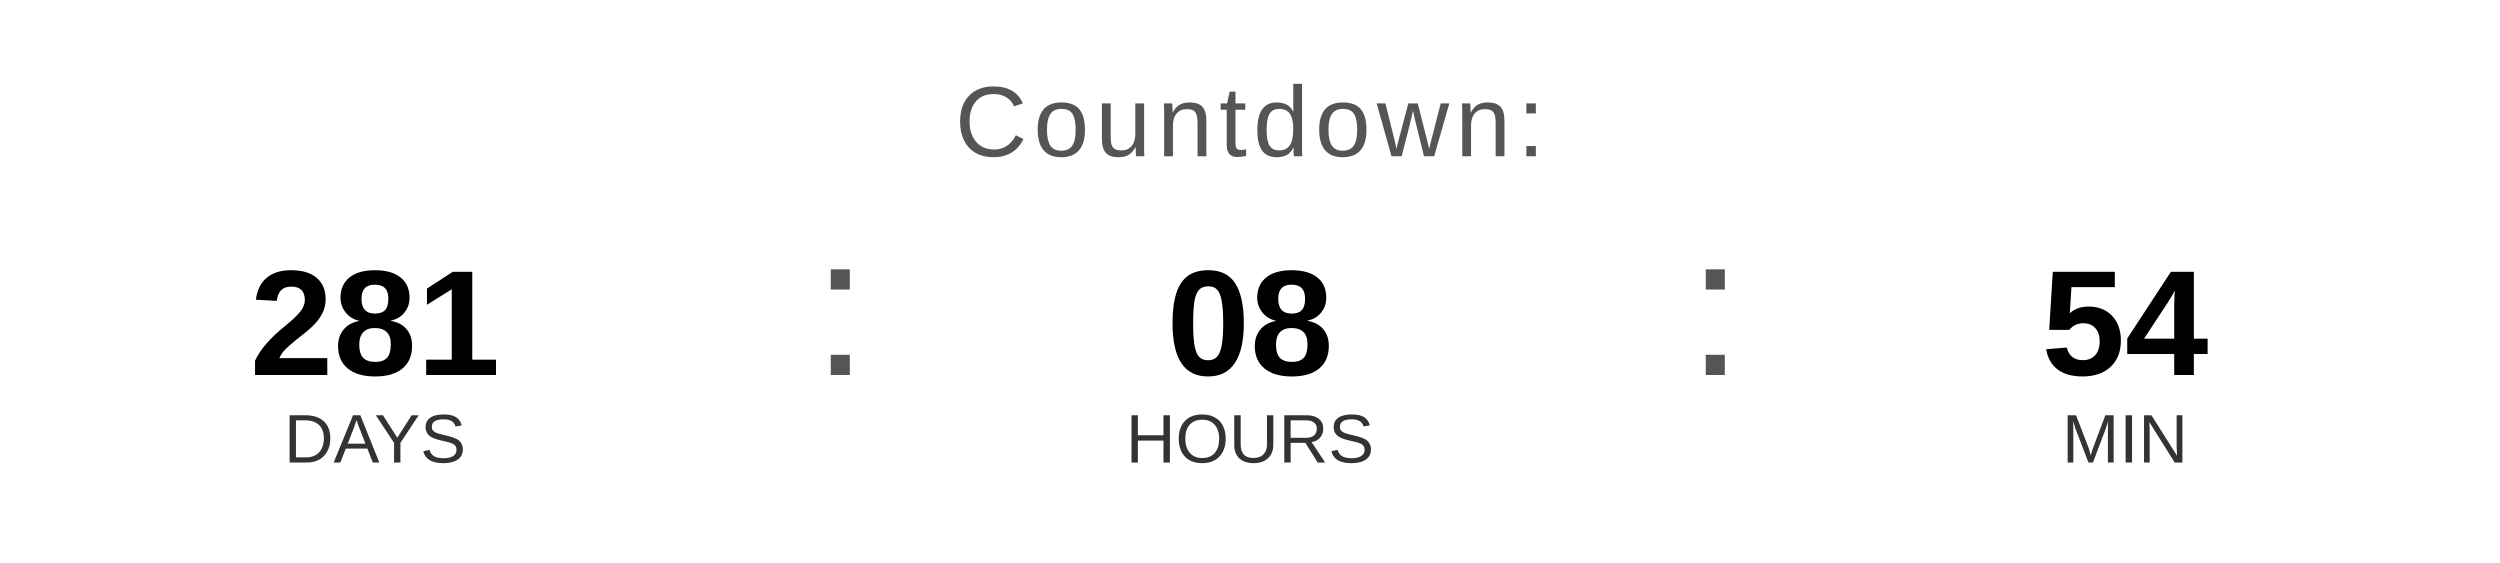
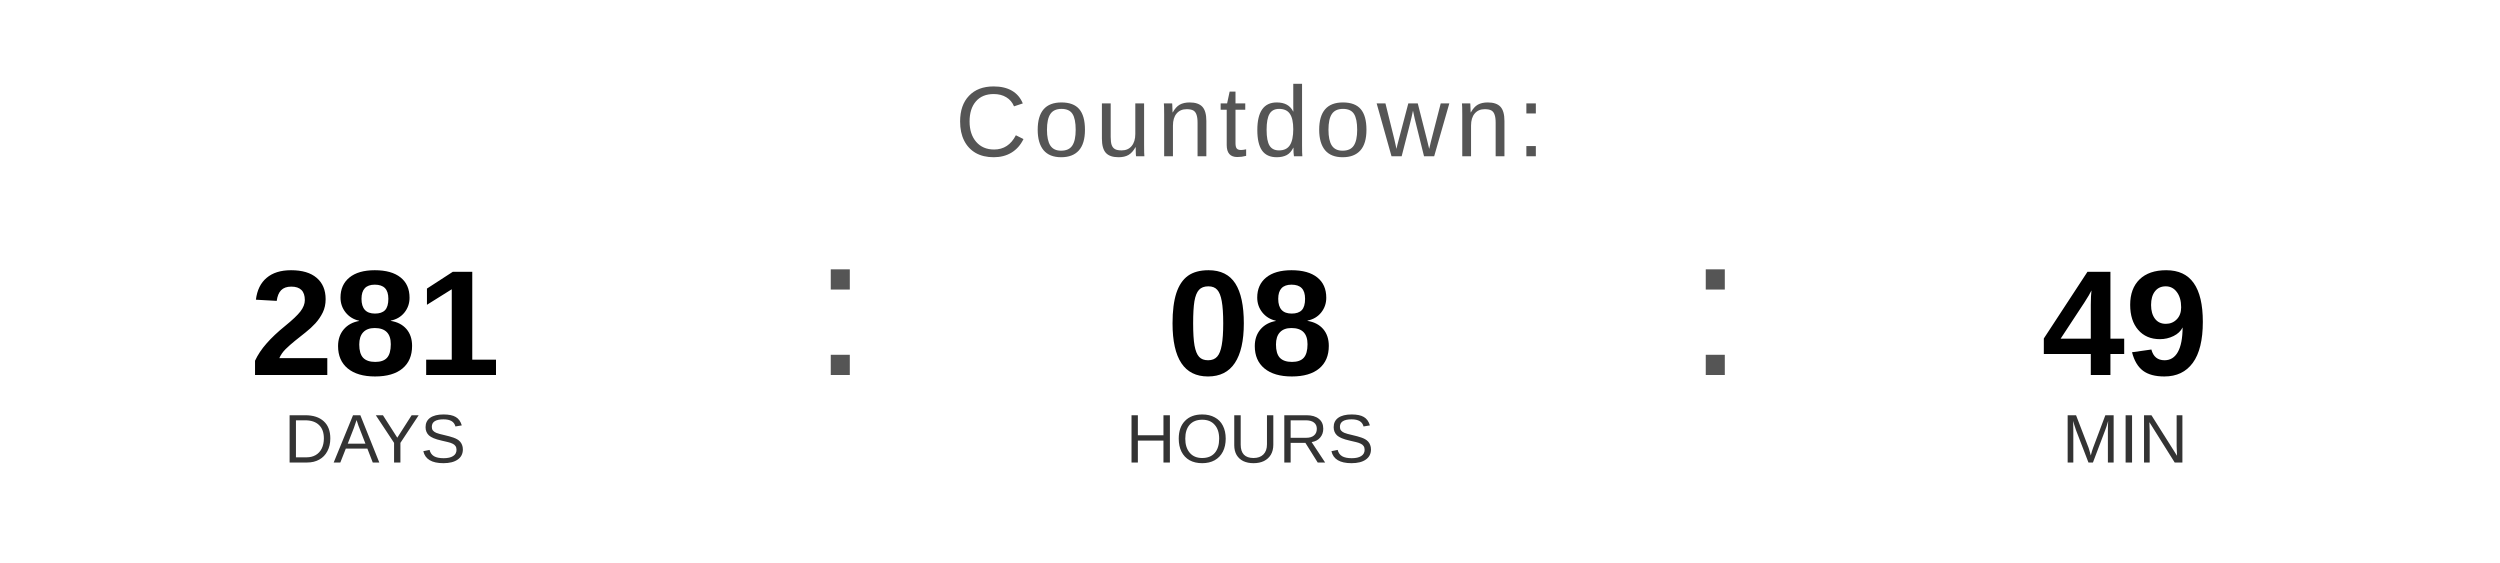
<svg xmlns="http://www.w3.org/2000/svg" width="400" height="90" viewBox="0 0 400 90">
  <text x="200" y="25" font-family="Arial, Helvetica, sans-serif" font-size="16" fill="#555555" text-anchor="middle" letter-spacing="1">
    Countdown:
  </text>
  <text x="60" y="60" font-family="Arial, Helvetica, sans-serif" font-size="24" font-weight="bold" fill="#000000" text-anchor="middle">281</text>
  <text x="60" y="74" font-family="Arial, Helvetica, sans-serif" font-size="11" fill="#333333" text-anchor="middle">DAYS</text>
  <text x="130" y="60" font-family="Arial, sans-serif" font-size="32" fill="#555555">:</text>
  <text x="200" y="60" font-family="Arial, Helvetica, sans-serif" font-size="24" font-weight="bold" fill="#000000" text-anchor="middle">08</text>
  <text x="200" y="74" font-family="Arial, Helvetica, sans-serif" font-size="11" fill="#333333" text-anchor="middle">HOURS</text>
  <text x="270" y="60" font-family="Arial, sans-serif" font-size="32" fill="#555555">:</text>
-   <text x="340" y="60" font-family="Arial, Helvetica, sans-serif" font-size="24" font-weight="bold" fill="#000000" text-anchor="middle">54</text>
+   <text x="340" y="60" font-family="Arial, Helvetica, sans-serif" font-size="24" font-weight="bold" fill="#000000" text-anchor="middle">49</text>
  <text x="340" y="74" font-family="Arial, Helvetica, sans-serif" font-size="11" fill="#333333" text-anchor="middle">MIN</text>
</svg>
